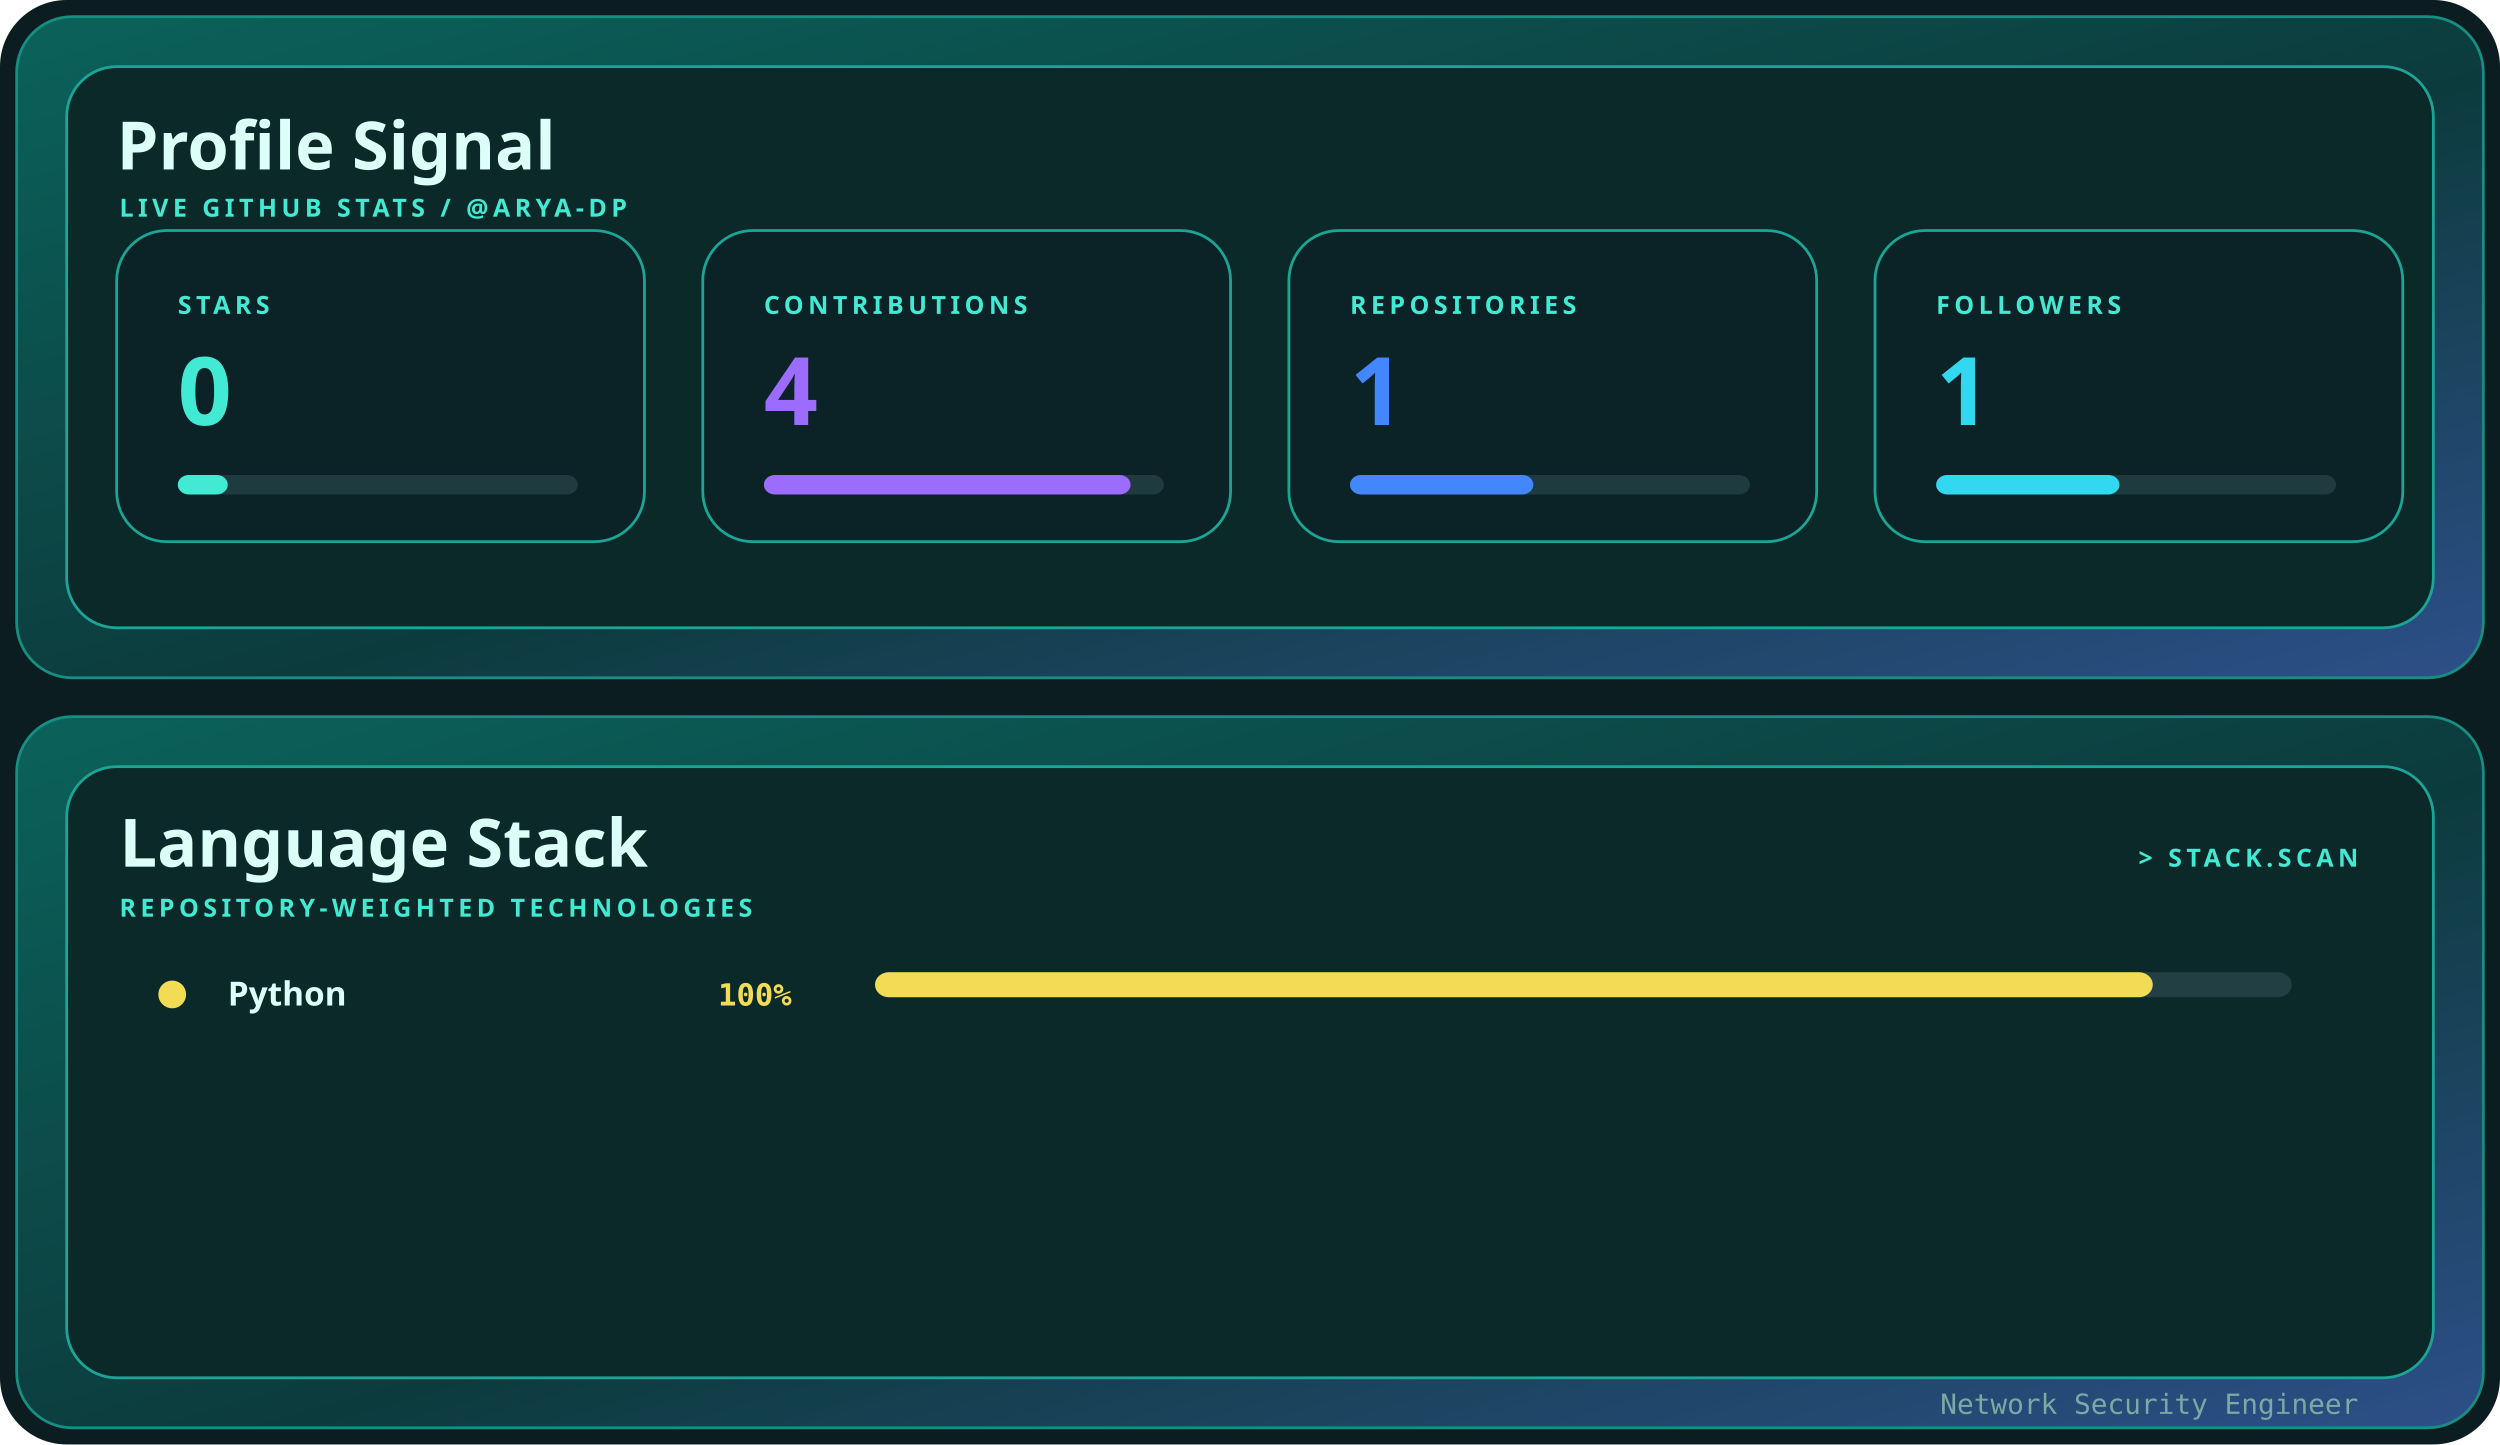
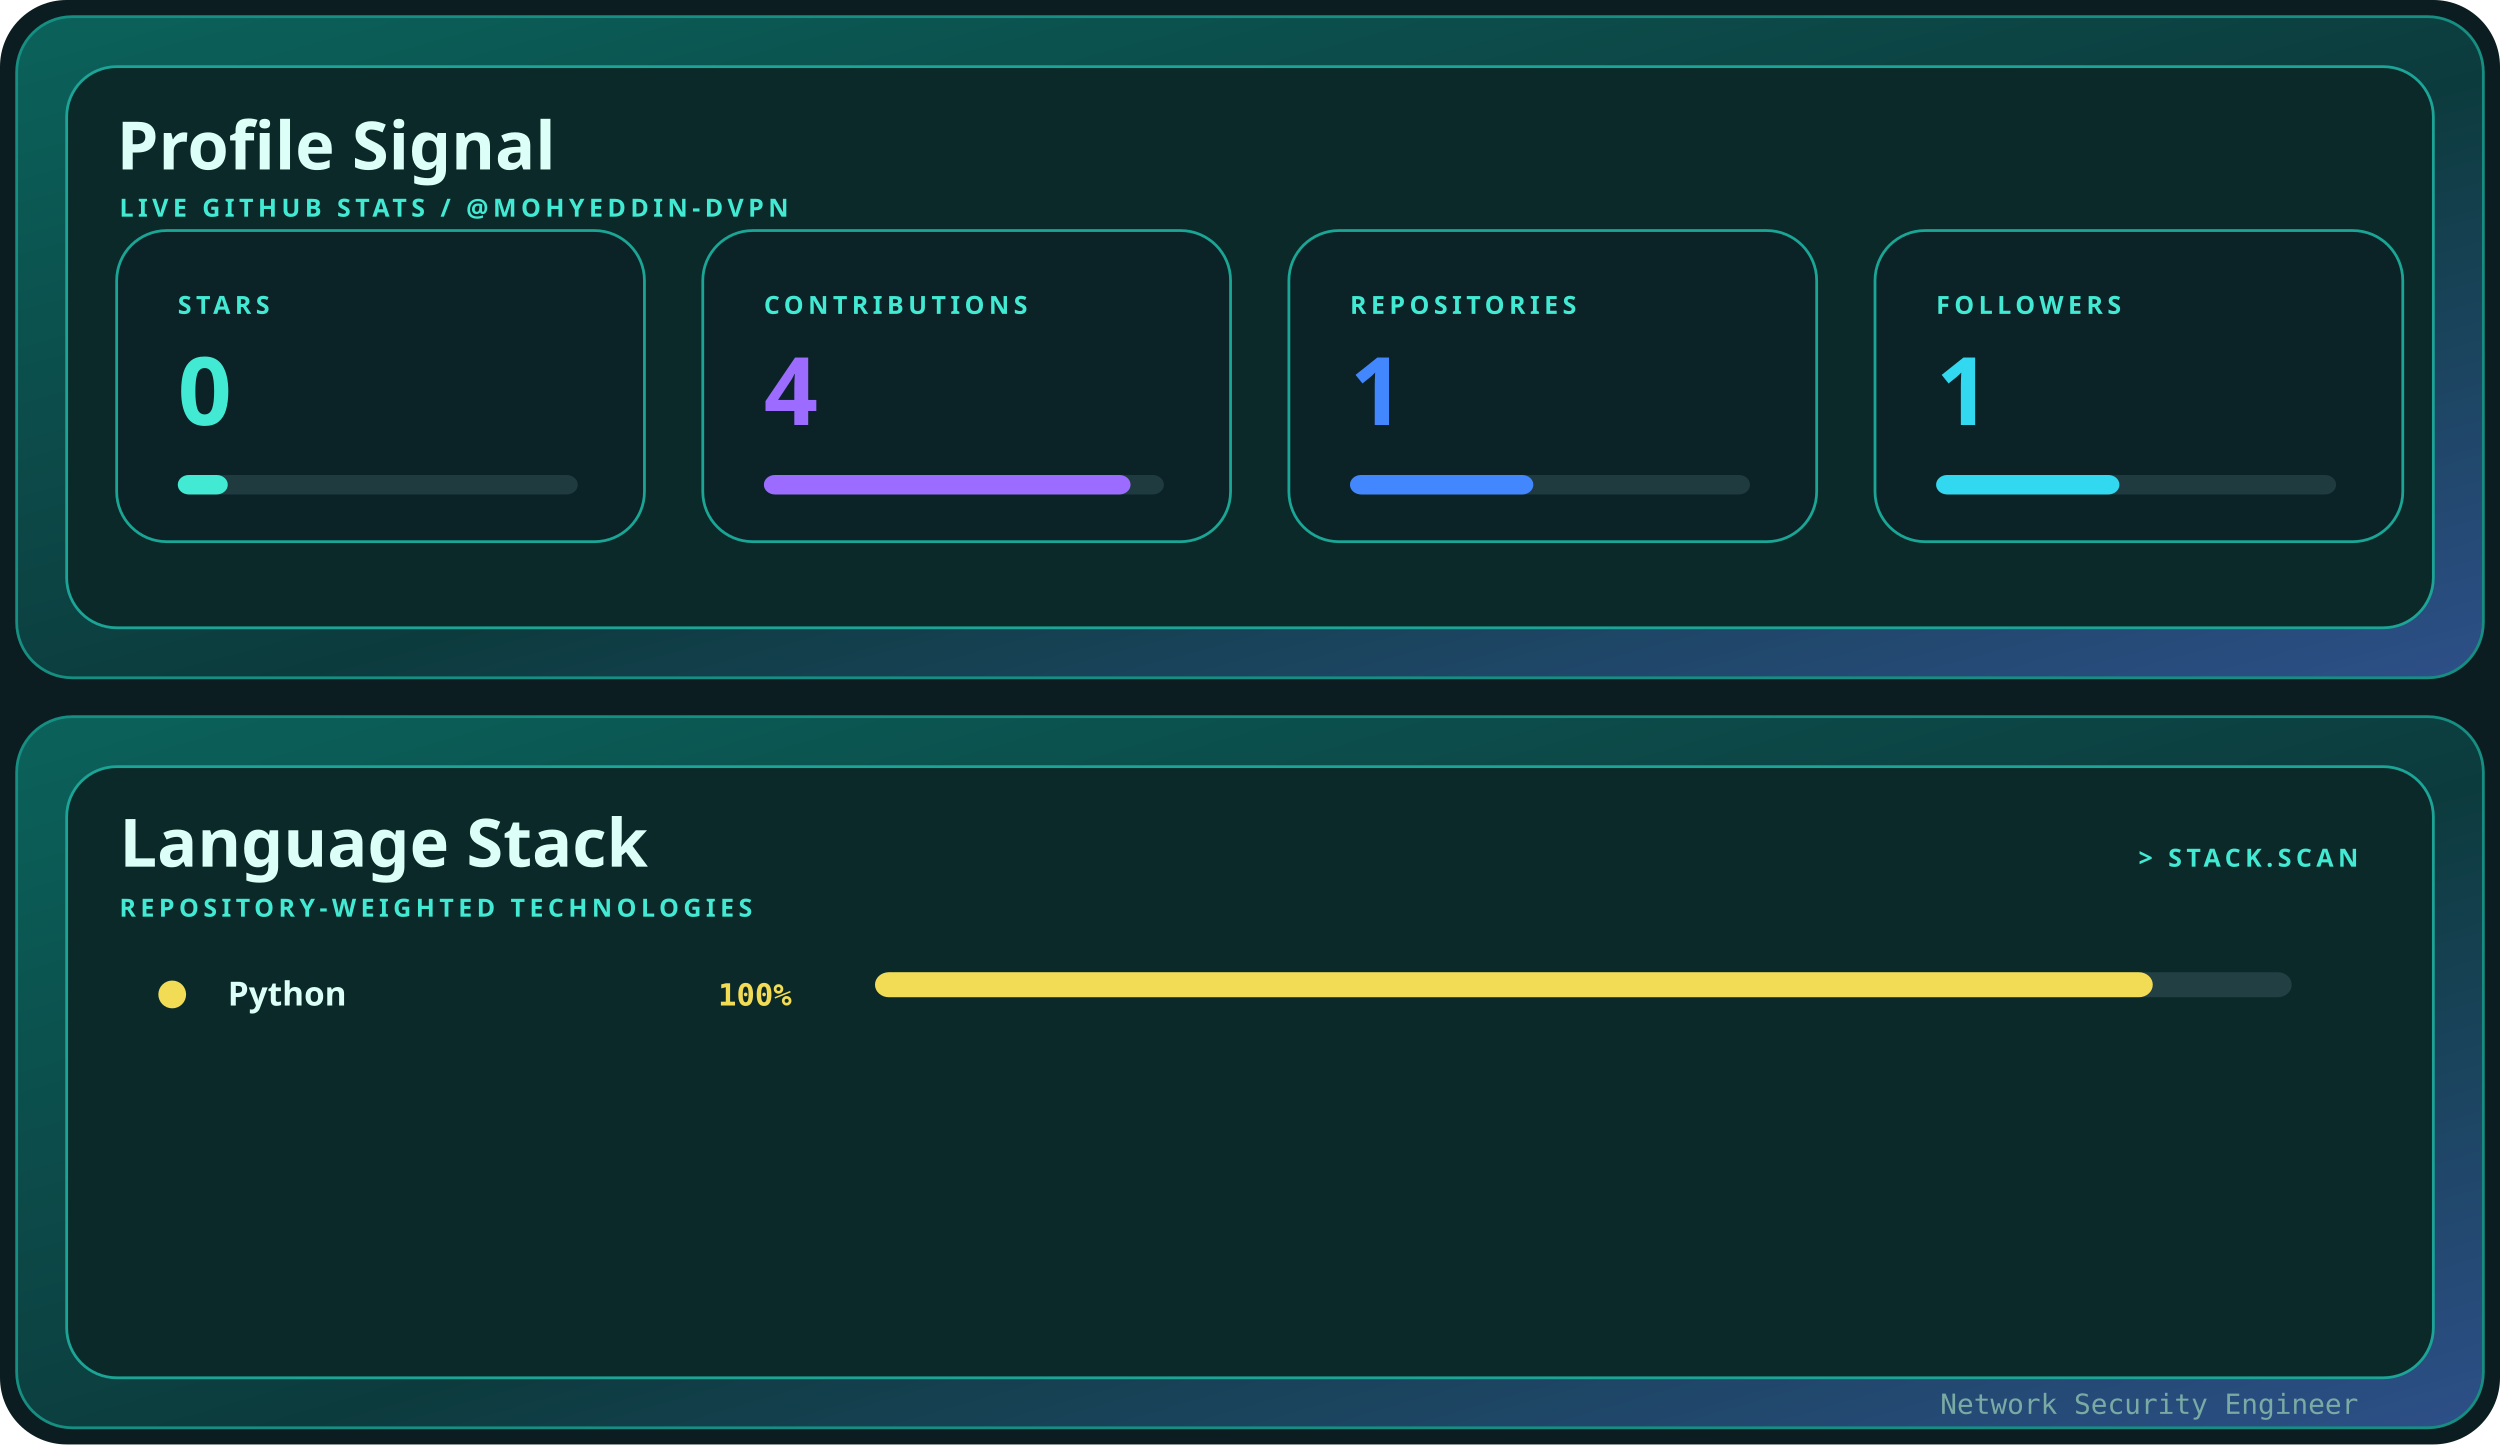
- <svg xmlns="http://www.w3.org/2000/svg" width="900" height="520" viewBox="0 0 900 520" role="img" aria-label="Profile signal and language stack for arya-dp">
+ <svg xmlns="http://www.w3.org/2000/svg" width="900" height="520" viewBox="0 0 900 520" role="img" aria-label="Profile signal and language stack for mohyeddin-dvpn">
  <defs>
    <linearGradient id="shell" x1="0" y1="0" x2="1" y2="1">
      <stop stop-color="#0b625b" />
      <stop offset=".55" stop-color="#0c3b3d" />
      <stop offset="1" stop-color="#2d4f88" />
    </linearGradient>
    <style>.display{font:700 28px 'Trebuchet MS',sans-serif;fill:#dcfff7}.title{font:700 24px 'Trebuchet MS',sans-serif;fill:#dcfff7}.label{font:700 9px 'Trebuchet MS',sans-serif;fill:#43ead3;letter-spacing:1.6px}.body{font:12px 'Trebuchet MS',sans-serif;fill:#79aaa4}.mono{font:10px ui-monospace,Consolas,monospace;fill:#79aaa4}@media(prefers-reduced-motion:reduce){*{animation:none!important}}.metric{font:700 34px 'Trebuchet MS',sans-serif}.language{font:700 12px 'Trebuchet MS',sans-serif;fill:#dcfff7}.percent{font:700 11px ui-monospace,Consolas,monospace}.bar{transform-origin:left;animation:grow .85s cubic-bezier(.32,.72,0,1) both}@keyframes grow{from{transform:scaleX(0)}to{transform:scaleX(1)}}</style>
  </defs>
  <rect width="900" height="520" rx="24" fill="#0b1d20" />
  <rect x="6" y="6" width="888" height="238" rx="20" fill="url(#shell)" stroke="#168f82" />
  <rect x="24" y="24" width="852" height="202" rx="18" fill="#0a2928" stroke="#1ca596" />
  <text x="42" y="61" class="title">Profile Signal</text>
-   <text x="43" y="78" class="label">LIVE GITHUB STATS / @ARYA-DP</text>
+   <text x="43" y="78" class="label">LIVE GITHUB STATS / @MOHYEDDIN-DVPN</text>
  <g transform="translate(42 83)">
    <rect width="190" height="112" rx="18" fill="#0b2227" stroke="#1aa595" />
    <text x="22" y="30" class="label">STARS</text>
    <text x="22" y="70" class="metric" fill="#43ead3">
      <tspan fill="#43ead3">0</tspan>
    </text>
    <rect x="22" y="88" width="144" height="7" rx="4" fill="#203b40" />
    <rect x="22" y="88" width="18" height="7" rx="4" fill="#43ead3" class="bar" style="animation-delay:0.00s" />
  </g>
  <g transform="translate(253 83)">
    <rect width="190" height="112" rx="18" fill="#0b2227" stroke="#1aa595" />
    <text x="22" y="30" class="label">CONTRIBUTIONS</text>
    <text x="22" y="70" class="metric" fill="#9b6cff">
      <tspan fill="#9b6cff">4</tspan>
    </text>
    <rect x="22" y="88" width="144" height="7" rx="4" fill="#203b40" />
    <rect x="22" y="88" width="132" height="7" rx="4" fill="#9b6cff" class="bar" style="animation-delay:0.10s" />
  </g>
  <g transform="translate(464 83)">
    <rect width="190" height="112" rx="18" fill="#0b2227" stroke="#1aa595" />
    <text x="22" y="30" class="label">REPOSITORIES</text>
    <text x="22" y="70" class="metric" fill="#4387ff">
      <tspan fill="#4387ff">1</tspan>
    </text>
    <rect x="22" y="88" width="144" height="7" rx="4" fill="#203b40" />
    <rect x="22" y="88" width="66" height="7" rx="4" fill="#4387ff" class="bar" style="animation-delay:0.20s" />
  </g>
  <g transform="translate(675 83)">
    <rect width="190" height="112" rx="18" fill="#0b2227" stroke="#1aa595" />
    <text x="22" y="30" class="label">FOLLOWERS</text>
    <text x="22" y="70" class="metric" fill="#32d8ef">
      <tspan fill="#32d8ef">1</tspan>
    </text>
    <rect x="22" y="88" width="144" height="7" rx="4" fill="#203b40" />
    <rect x="22" y="88" width="66" height="7" rx="4" fill="#32d8ef" class="bar" style="animation-delay:0.30s" />
  </g>
  <rect x="6" y="258" width="888" height="256" rx="20" fill="url(#shell)" stroke="#168f82" />
  <rect x="24" y="276" width="852" height="220" rx="18" fill="#0a2928" stroke="#1ca596" />
  <text x="43" y="312" class="title">Language Stack</text>
  <text x="43" y="330" class="label">REPOSITORY-WEIGHTED TECHNOLOGIES</text>
  <text x="849" y="312" text-anchor="end" class="label">&gt; STACK.SCAN</text>
  <circle cx="62" cy="358" r="5" fill="#f2dc56" />
  <text x="82" y="362" class="language">Python</text>
  <text x="285" y="362" text-anchor="end" class="percent" fill="#f2dc56">
    <tspan fill="#f2dc56">100%</tspan>
  </text>
  <rect x="315" y="350" width="510" height="9" rx="5" fill="#224043" />
  <rect x="315" y="350" width="460" height="9" rx="5" fill="#f2dc56" class="bar" style="animation-delay:0.15s" />
  <text x="849" y="509" text-anchor="end" class="mono">Network Security Engineer</text>
</svg>
